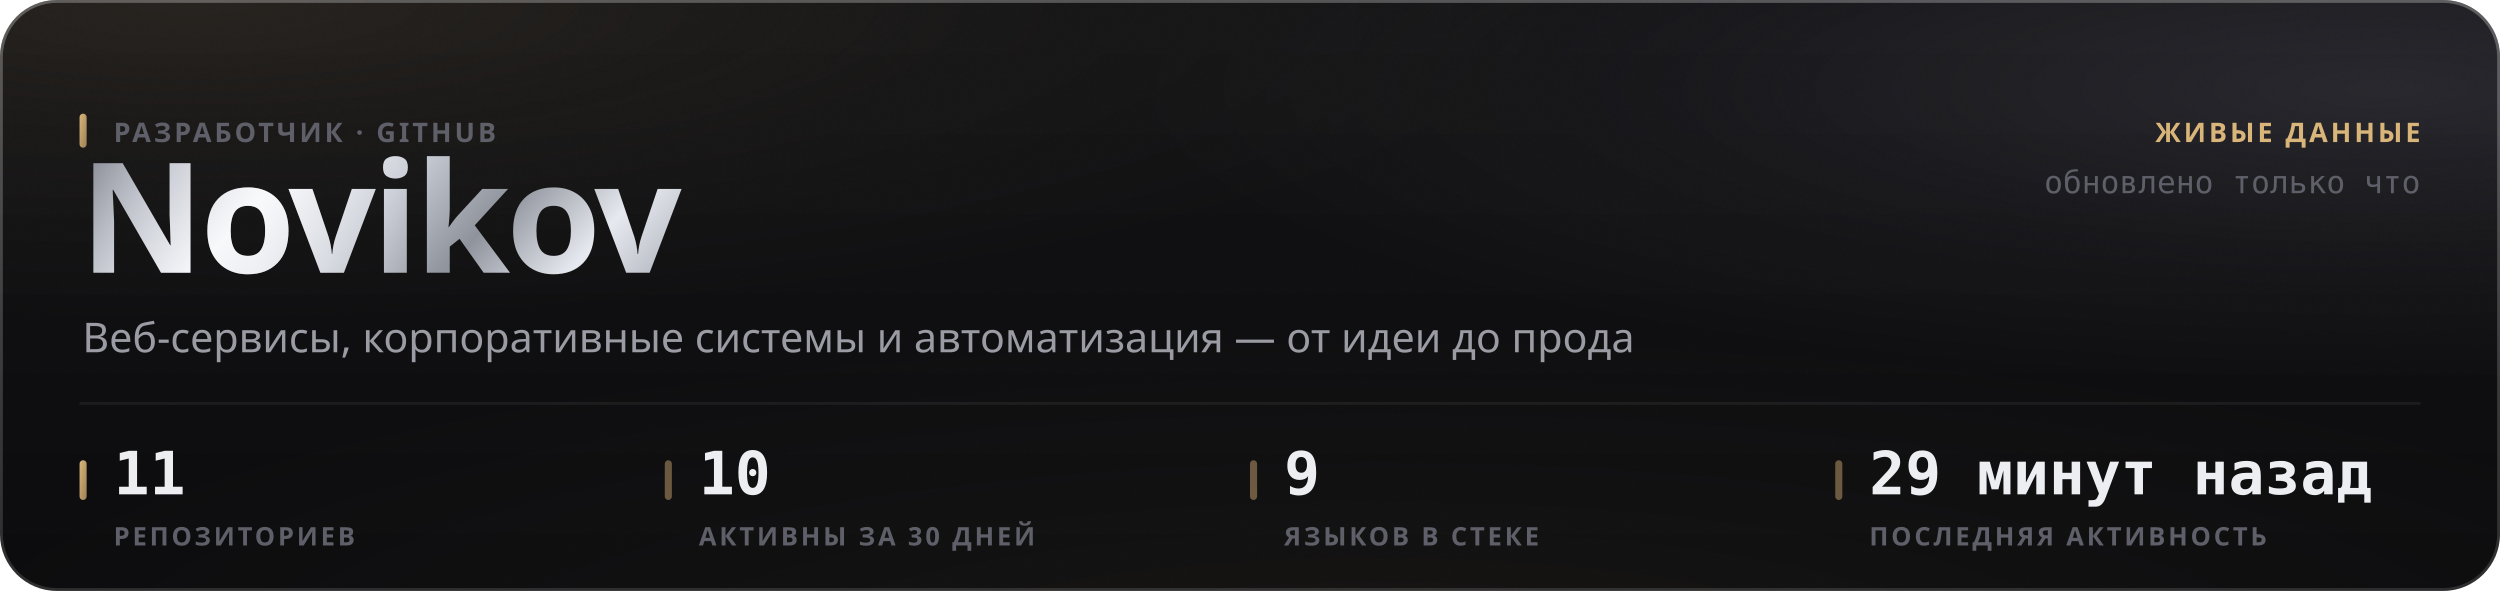
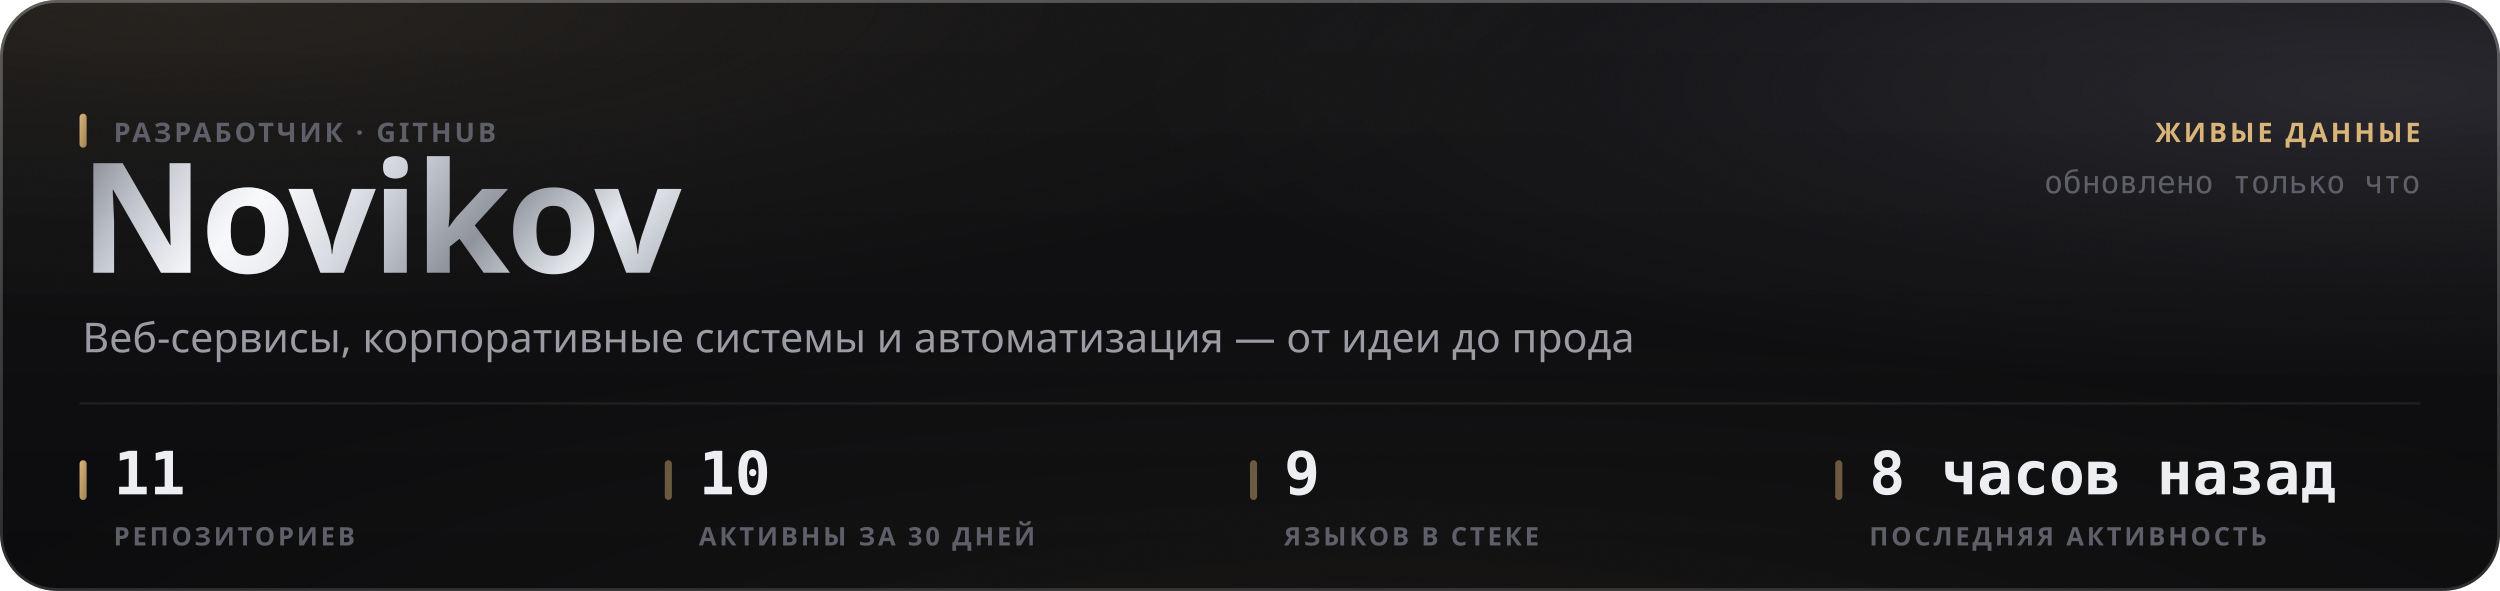
<svg xmlns="http://www.w3.org/2000/svg" width="880" height="208" viewBox="0 0 880 208" role="img">
  <style>
  text { font-family: -apple-system, BlinkMacSystemFont, 'Segoe UI', 'Noto Sans', Helvetica, Arial, sans-serif; }
  .mono { font-family: ui-monospace, 'SF Mono', 'Cascadia Mono', 'DejaVu Sans Mono', Menlo, Consolas, monospace; font-variant-numeric: tabular-nums; }
  .caps { letter-spacing: .1em; text-transform: uppercase; }

  @keyframes sheen  { from { transform: translateX(-120%); } to { transform: translateX(260%); } }
  @keyframes rise   { from { opacity: 0; transform: translateY(6px); } to { opacity: 1; transform: none; } }
  @keyframes slide  { from { opacity: 0; transform: translateX(-8px); } to { opacity: 1; transform: none; } }
  @keyframes grow   { from { transform: scaleY(0); } to { transform: scaleY(1); } }
  @keyframes widen  { from { transform: scaleX(0); } to { transform: scaleX(1); } }
  @keyframes draw   { from { stroke-dashoffset: 200; } to { stroke-dashoffset: 0; } }

  .sheen { animation: sheen 5.5s cubic-bezier(.45,0,.2,1) infinite; }
  .rise  { animation: rise .5s cubic-bezier(.16,1,.3,1) both; }
  .slide { animation: slide .42s cubic-bezier(.16,1,.3,1) both; }
  .bar   { transform-box: fill-box; transform-origin: 50% 100%;
           animation: grow .62s cubic-bezier(.16,1,.3,1) both; }
  .fill  { transform-box: fill-box; transform-origin: 0% 50%;
           animation: widen .8s cubic-bezier(.16,1,.3,1) both; }
  /* The hidden start state lives in the keyframes, never in the static rule.
     A renderer that ignores CSS animations then falls back to the FINISHED
     state — a drawn line, visible text — instead of an empty panel. */
  .spark { stroke-dasharray: 200;
           animation: draw 1.1s cubic-bezier(.16,1,.3,1) both; }

  @media (prefers-reduced-motion: reduce) {
    .sheen { animation: none; opacity: 0; }
    .rise, .slide, .bar, .fill, .spark { animation: none; opacity: 1; transform: none;
                                         stroke-dashoffset: 0; }
  }</style>
  <defs>
    <filter id="grain5" x="0" y="0" width="100%" height="100%">
      <feTurbulence type="fractalNoise" baseFrequency="0.85" numOctaves="3" stitchTiles="stitch" />
      <feColorMatrix type="saturate" values="0" />
    </filter>
    <linearGradient id="accent1" x1="0" y1="0" x2="1" y2="1">
      <stop offset="0%" stop-color="#d9b57a" />
      <stop offset="100%" stop-color="#9d8155" />
    </linearGradient>
    <radialGradient id="aurora6" cx="0.08" cy="0" r="0.55">
      <stop offset="0%" stop-color="#d9b47a" stop-opacity="0.1" />
      <stop offset="55%" stop-color="#d9b47a" stop-opacity="0.035" />
      <stop offset="100%" stop-color="#d9b47a" stop-opacity="0" />
    </radialGradient>
    <radialGradient id="aurora7" cx="0.95" cy="0.15" r="0.5">
      <stop offset="0%" stop-color="#706f83" stop-opacity="0.22" />
      <stop offset="55%" stop-color="#706f83" stop-opacity="0.077" />
      <stop offset="100%" stop-color="#706f83" stop-opacity="0" />
    </radialGradient>
    <radialGradient id="aurora8" cx="0.55" cy="1.15" r="0.6">
      <stop offset="0%" stop-color="#b39b74" stop-opacity="0.07" />
      <stop offset="55%" stop-color="#b39b74" stop-opacity="0.025" />
      <stop offset="100%" stop-color="#b39b74" stop-opacity="0" />
    </radialGradient>
    <linearGradient id="glass2" x1="0" y1="0" x2="0" y2="1">
      <stop offset="0%" stop-color="#ffffff" stop-opacity="0.036" />
      <stop offset="100%" stop-color="#ffffff" stop-opacity="0.007" />
    </linearGradient>
    <linearGradient id="rim3" x1="0" y1="0" x2="0" y2="1">
      <stop offset="0%" stop-color="#ffffff" stop-opacity="0.182" />
      <stop offset="100%" stop-color="#ffffff" stop-opacity="0.025" />
    </linearGradient>
    <linearGradient id="spec4" x1="0" y1="0" x2="1" y2="0">
      <stop offset="0%" stop-color="#ffffff" stop-opacity="0" />
      <stop offset="35%" stop-color="#ffffff" stop-opacity="0.336" />
      <stop offset="70%" stop-color="#ffffff" stop-opacity="0.118" />
      <stop offset="100%" stop-color="#ffffff" stop-opacity="0" />
    </linearGradient>
    <linearGradient id="metal9" x1="0" y1="0" x2="1" y2="0.25">
      <stop offset="0%" stop-color="#6e7078" />
      <stop offset="16.667%" stop-color="#b4b8c2" />
      <stop offset="33.333%" stop-color="#f2f4f8" />
      <stop offset="50%" stop-color="#c7cbd4" />
      <stop offset="66.667%" stop-color="#8f939c" />
      <stop offset="83.333%" stop-color="#e6e9ef" />
      <stop offset="100%" stop-color="#a7abb4" />
    </linearGradient>
    <linearGradient id="sheengrad11" x1="0" y1="0" x2="1" y2="0">
      <stop offset="0%" stop-color="#ffffff" stop-opacity="0" />
      <stop offset="50%" stop-color="#ffffff" stop-opacity="0.5" />
      <stop offset="100%" stop-color="#ffffff" stop-opacity="0" />
    </linearGradient>
    <clipPath id="wordclip10">
      <text x="28" y="96" font-size="54" font-weight="800" letter-spacing="-0.025em" font-family="-apple-system, BlinkMacSystemFont, 'Segoe UI', Helvetica, Arial, sans-serif">Novikov</text>
    </clipPath>
  </defs>
  <rect width="880" height="208" rx="20" fill="#0a0a0c" />
  <rect width="880" height="208" rx="20" fill="url(#aurora6)" />
  <rect width="880" height="208" rx="20" fill="url(#aurora7)" />
  <rect width="880" height="208" rx="20" fill="url(#aurora8)" />
  <rect width="880" height="208" rx="20" fill="url(#glass2)" />
  <rect width="880" height="208" rx="20" filter="url(#grain5)" opacity="0.085" style="mix-blend-mode:overlay" />
  <rect x=".5" y=".5" width="879" height="207" rx="19.5" fill="none" stroke="rgba(255,255,255,0.11)" />
  <rect x=".5" y=".5" width="879" height="207" rx="19.5" fill="none" stroke="url(#rim3)" />
  <path d="M20 1 H860" stroke="url(#spec4)" stroke-width="1.2" fill="none" />
  <g clip-path="url(#wordclip10)">
    <rect x="28" y="42" width="248.651" height="70.2" fill="url(#metal9)" />
    <rect class="sheen" x="28" y="42" width="124.325" height="70.2" fill="url(#sheengrad11)" />
  </g>
  <rect x="28" y="40" width="2.5" height="12" rx="1.25" fill="url(#accent1)" />
  <text x="40" y="50" font-size="9.5" font-weight="600" fill="#5e5f68" letter-spacing="0.11em">РАЗРАБОТЧИК · GITHUB</text>
  <text x="29" y="124" font-size="14.5" font-weight="400" fill="#9a9ba3">Веб-сервисы, корпоративные системы и автоматизация — от идеи до прода</text>
  <text x="852" y="50" font-size="9.5" font-weight="600" fill="#d9b57a" text-anchor="end" letter-spacing="0.11em">ЖИВЫЕ ДАННЫЕ</text>
  <text x="852" y="68" font-size="11" font-weight="400" fill="#5e5f68" text-anchor="end" class="mono">обновлено только что</text>
  <path d="M28 142 H852" stroke="rgba(255,255,255,0.06)" stroke-width="1" />
  <rect x="28" y="162" width="2.5" height="14" rx="1.25" fill="url(#accent1)" />
  <text x="40" y="174" font-size="21" font-weight="700" fill="#edeef2" class="mono rise" opacity="1">11</text>
  <text x="40" y="192" font-size="9" font-weight="600" fill="#5e5f68" letter-spacing="0.11em">РЕПОЗИТОРИЕВ</text>
  <rect x="234" y="162" width="2.5" height="14" rx="1.25" fill="rgba(217,181,122,0.45)" />
  <text x="246" y="174" font-size="21" font-weight="700" fill="#edeef2" class="mono rise" opacity="1">10</text>
  <text x="246" y="192" font-size="9" font-weight="600" fill="#5e5f68" letter-spacing="0.11em">АКТИВНЫ ЗА 30 ДНЕЙ</text>
  <rect x="440" y="162" width="2.5" height="14" rx="1.25" fill="rgba(217,181,122,0.45)" />
  <text x="452" y="174" font-size="21" font-weight="700" fill="#edeef2" class="mono rise" opacity="1">9</text>
  <text x="452" y="192" font-size="9" font-weight="600" fill="#5e5f68" letter-spacing="0.11em">ЯЗЫКОВ В СТЕКЕ</text>
  <rect x="646" y="162" width="2.5" height="14" rx="1.25" fill="rgba(217,181,122,0.45)" />
-   <text x="658" y="174" font-size="21" font-weight="700" fill="#edeef2" class="mono rise" opacity="1">29 минут назад</text>
+   <text x="658" y="174" font-size="21" font-weight="700" fill="#edeef2" class="mono rise" opacity="1">8 часов назад</text>
  <text x="658" y="192" font-size="9" font-weight="600" fill="#5e5f68" letter-spacing="0.11em">ПОСЛЕДНЯЯ АКТИВНОСТЬ</text>
</svg>
